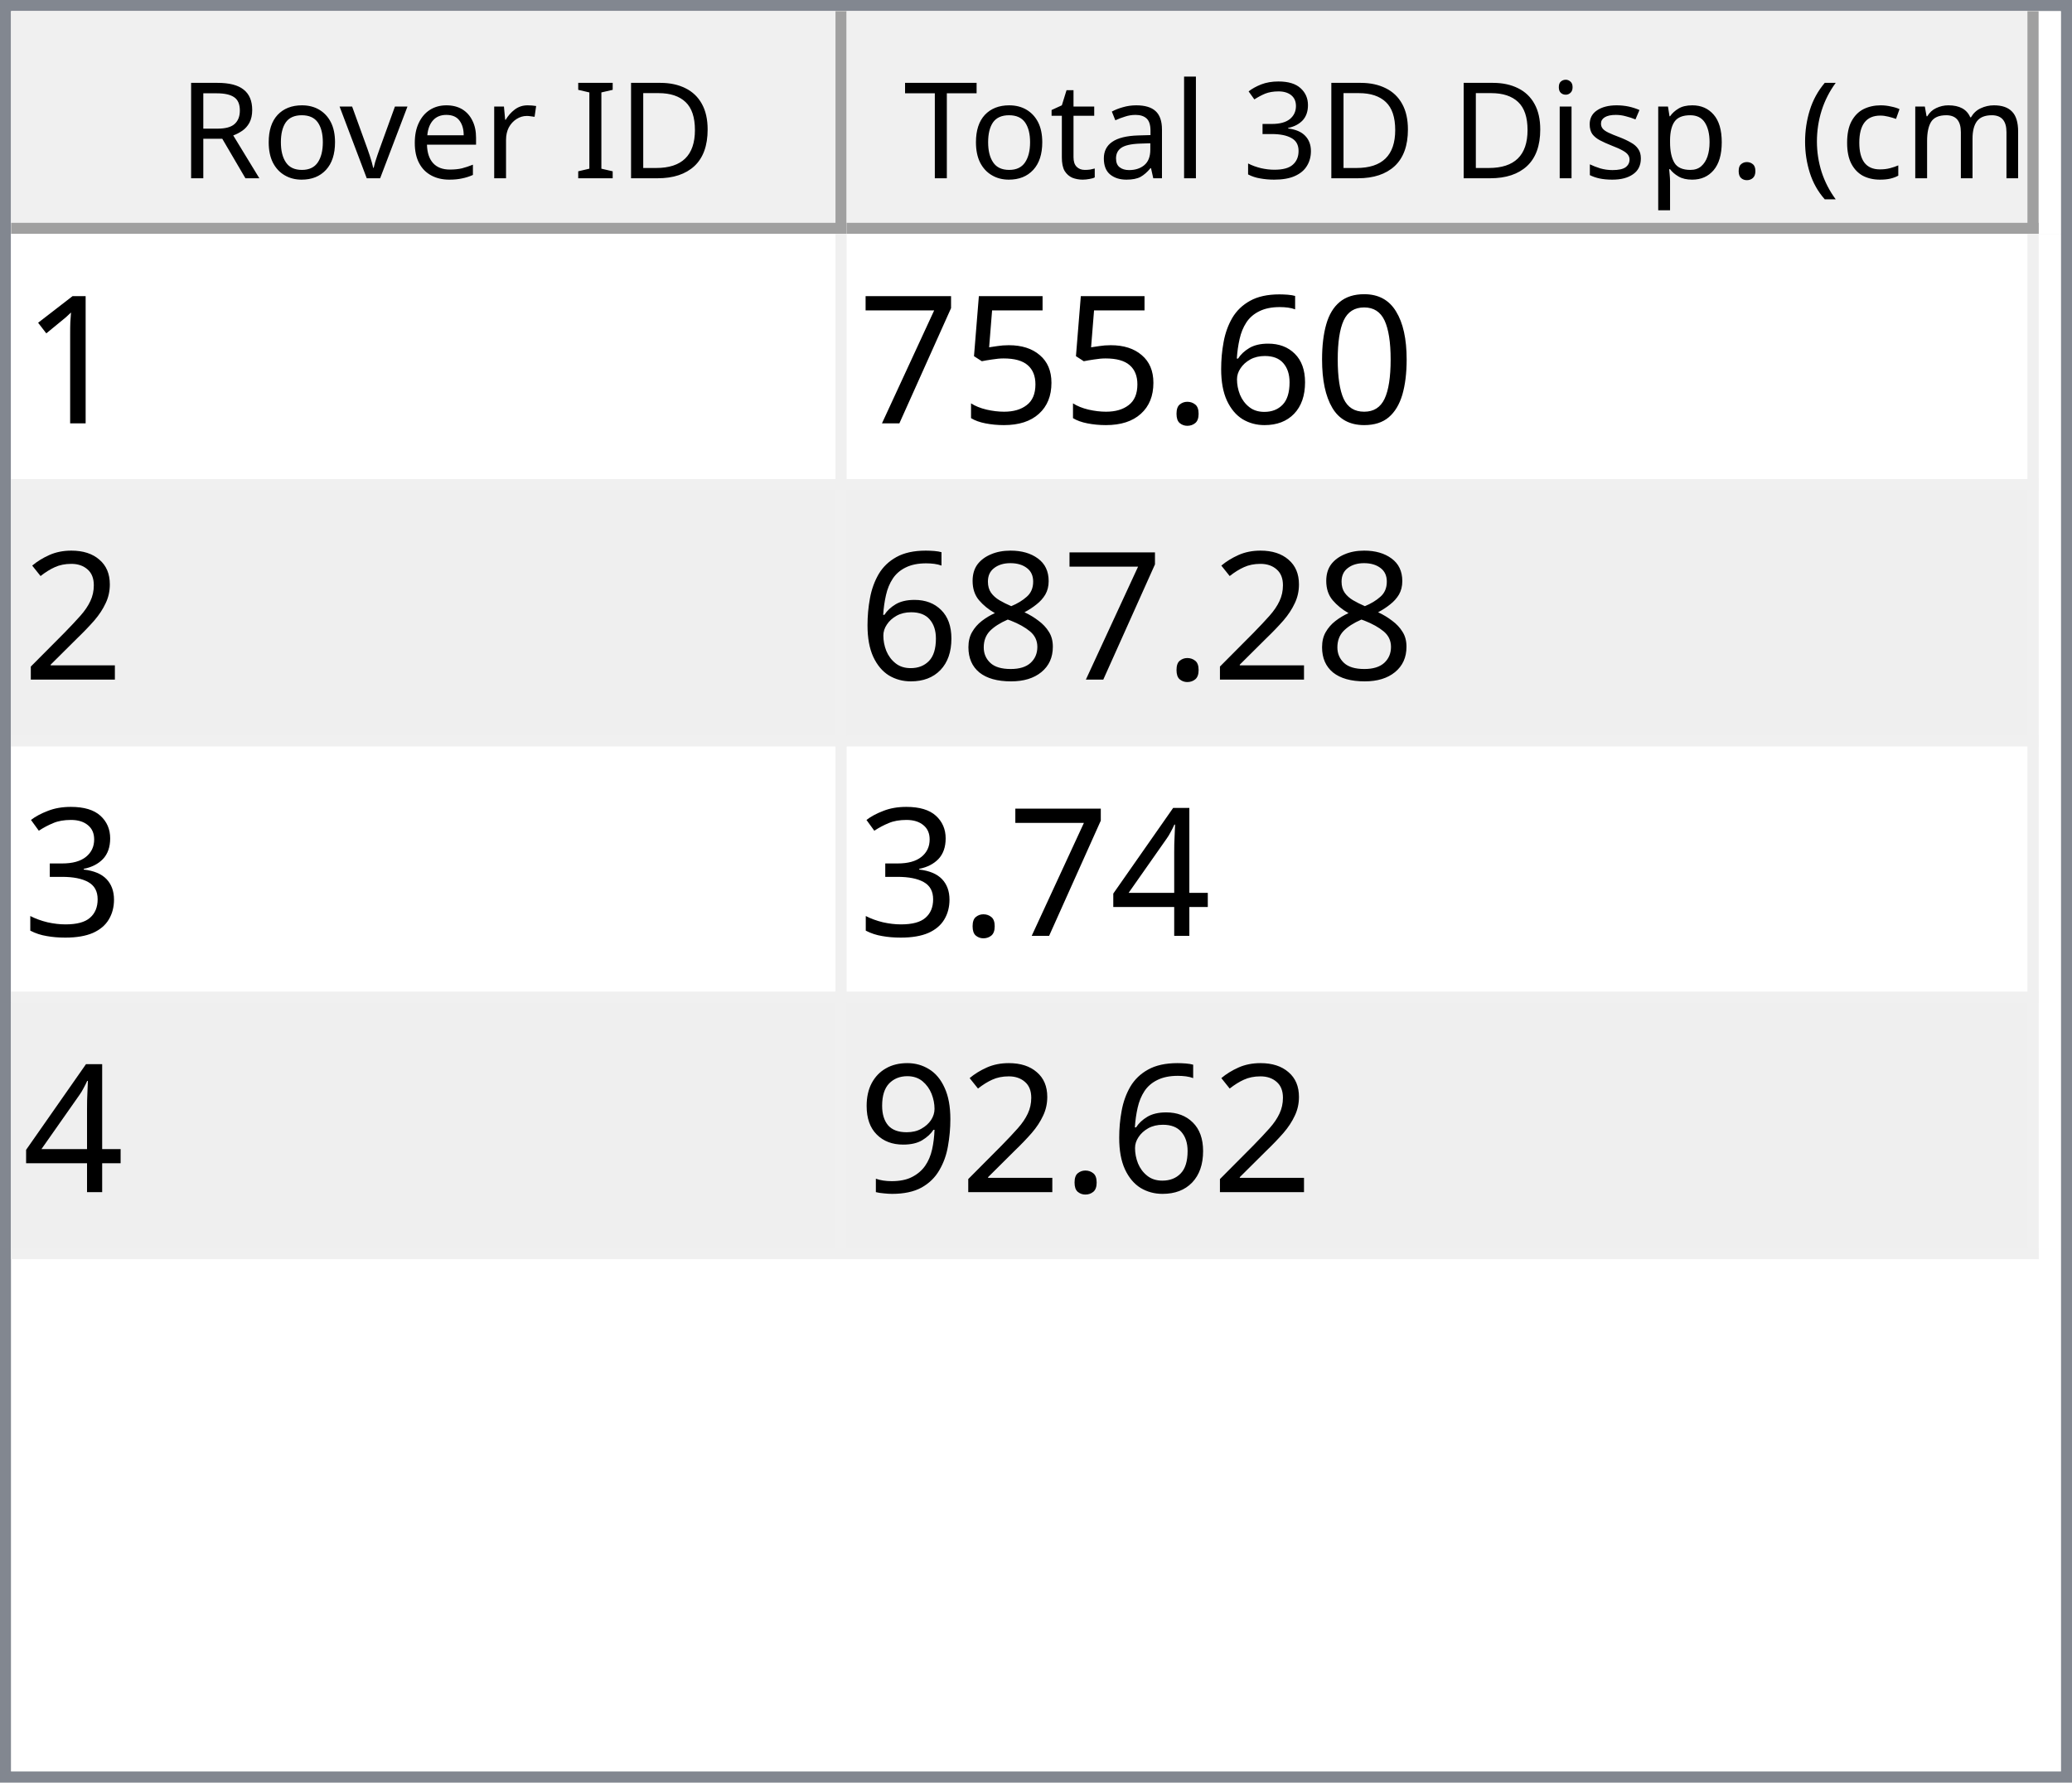
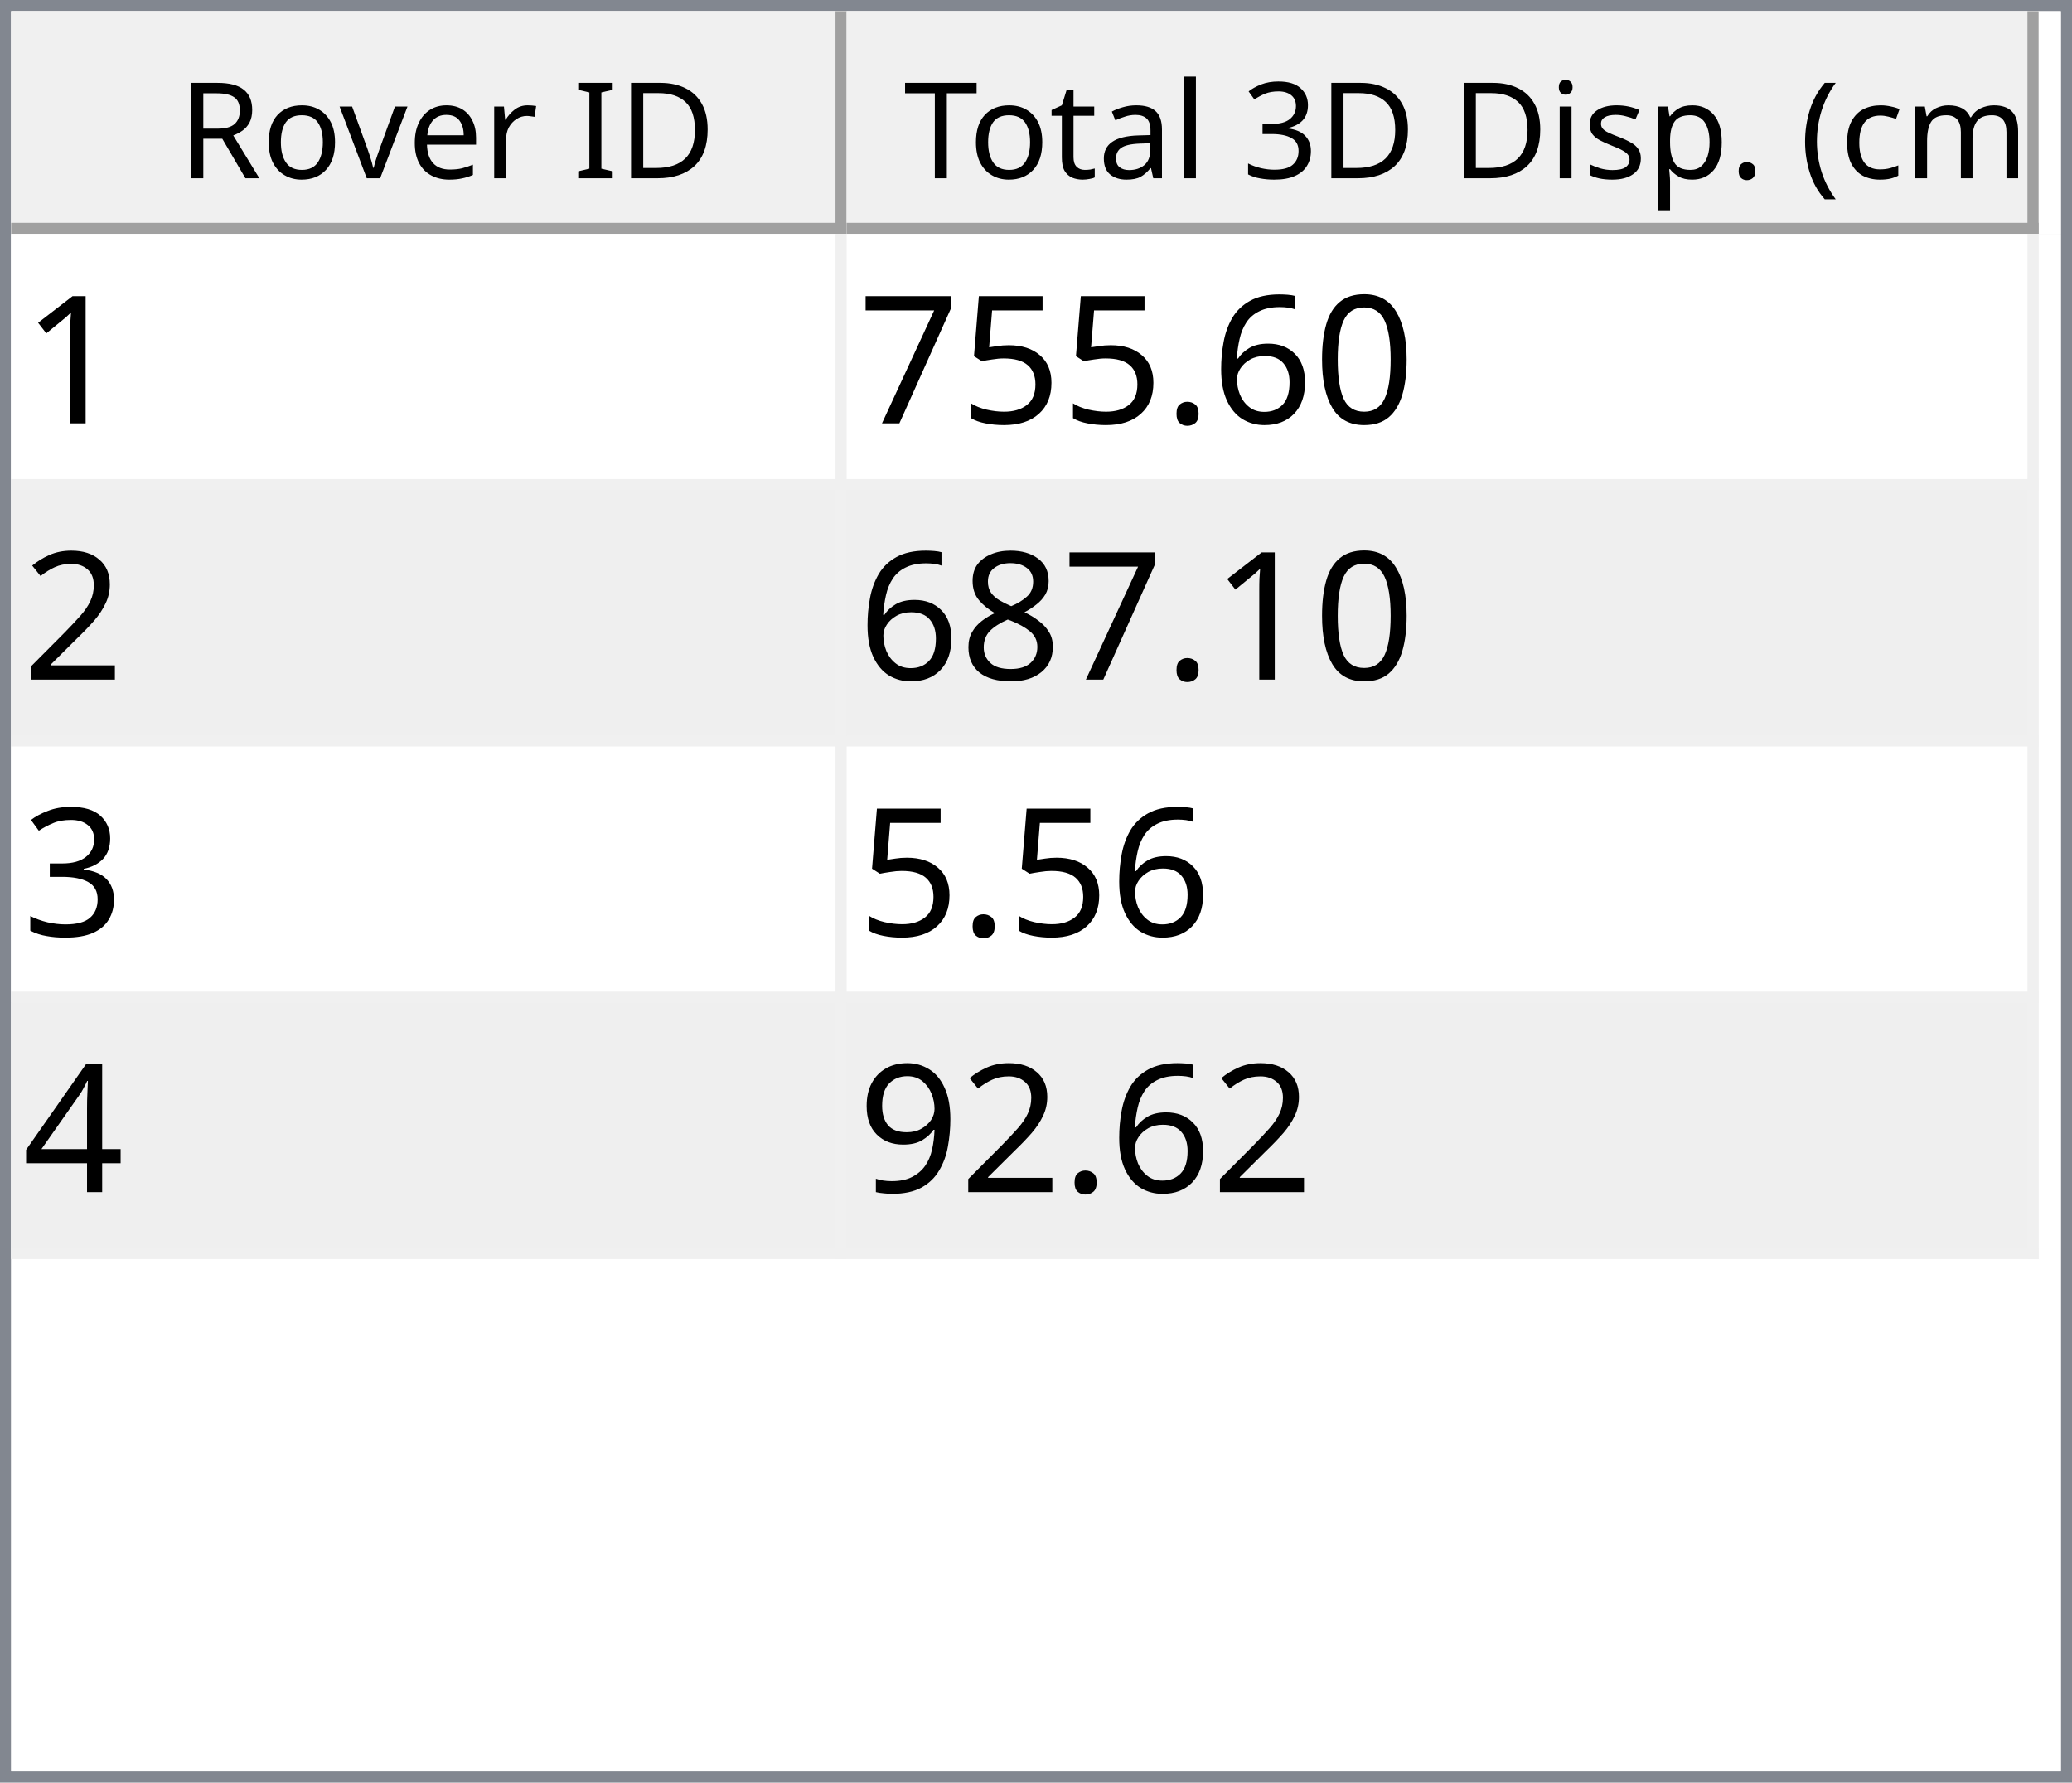
<svg xmlns="http://www.w3.org/2000/svg" style="fill-opacity:1; color-rendering:auto; color-interpolation:auto; text-rendering:auto; stroke:black; stroke-linecap:square; stroke-miterlimit:10; shape-rendering:auto; stroke-opacity:1; fill:black; stroke-dasharray:none; font-weight:normal; stroke-width:1; font-family:'Dialog'; font-style:normal; stroke-linejoin:miter; font-size:12px; stroke-dashoffset:0; image-rendering:auto;" width="186" height="160">
  <defs id="genericDefs" />
  <g>
    <defs id="defs1">
      <clipPath clipPathUnits="userSpaceOnUse" id="clipPath1">
        <path d="M0 0 L186 0 L186 160 L0 160 L0 0 Z" />
      </clipPath>
      <clipPath clipPathUnits="userSpaceOnUse" id="clipPath2">
        <path d="M0 0 L0 160 L186 160 L186 0 Z" />
      </clipPath>
      <clipPath clipPathUnits="userSpaceOnUse" id="clipPath3">
        <path d="M0 0 L0 20 L184 20 L184 0 Z" />
      </clipPath>
      <clipPath clipPathUnits="userSpaceOnUse" id="clipPath4">
        <path d="M0 0 L0 20 L75 20 L75 0 Z" />
      </clipPath>
      <clipPath clipPathUnits="userSpaceOnUse" id="clipPath5">
        <path d="M1 1 L1 19 L74 19 L74 1 Z" />
      </clipPath>
      <clipPath clipPathUnits="userSpaceOnUse" id="clipPath6">
        <path d="M0 0 L0 18 L73 18 L73 0 Z" />
      </clipPath>
      <clipPath clipPathUnits="userSpaceOnUse" id="clipPath7">
        <path d="M-0.5 -0.5 L-0.5 19.5 L74.5 19.5 L74.5 -0.5 Z" />
      </clipPath>
      <clipPath clipPathUnits="userSpaceOnUse" id="clipPath8">
        <path d="M0 0 L0 20 L107 20 L107 0 Z" />
      </clipPath>
      <clipPath clipPathUnits="userSpaceOnUse" id="clipPath9">
        <path d="M1 1 L1 19 L106 19 L106 1 Z" />
      </clipPath>
      <clipPath clipPathUnits="userSpaceOnUse" id="clipPath10">
        <path d="M0 0 L0 18 L105 18 L105 0 Z" />
      </clipPath>
      <clipPath clipPathUnits="userSpaceOnUse" id="clipPath11">
        <path d="M-0.5 -0.5 L-0.5 19.5 L106.5 19.5 L106.5 -0.5 Z" />
      </clipPath>
      <clipPath clipPathUnits="userSpaceOnUse" id="clipPath12">
        <path d="M0 0 L0 138 L184 138 L184 0 Z" />
      </clipPath>
      <clipPath clipPathUnits="userSpaceOnUse" id="clipPath13">
        <path d="M0 0 L0 92 L182 92 L182 0 Z" />
      </clipPath>
      <clipPath clipPathUnits="userSpaceOnUse" id="clipPath14">
        <path d="M-0.5 -0.5 L-0.5 91.5 L181.5 91.5 L181.5 -0.5 Z" />
      </clipPath>
      <clipPath clipPathUnits="userSpaceOnUse" id="clipPath15">
        <path d="M0 0 L0 22 L74 22 L74 0 Z" />
      </clipPath>
      <clipPath clipPathUnits="userSpaceOnUse" id="clipPath16">
        <path d="M0 0 L0 22 L106 22 L106 0 Z" />
      </clipPath>
      <font horiz-adv-x="64.551" id="font1">
        <font-face ascent="107.91" descent="25.098" units-per-em="100" style="font-style:normal; font-family:Segoe UI; font-weight:normal;" />
        <missing-glyph horiz-adv-x="64.551" d="M8.109 0 L8.109 68.266 L56.453 68.266 L56.453 0 L8.109 0 ZM15.328 7.234 L49.219 7.234 L49.219 61.031 L15.328 61.031 L15.328 7.234 Z" />
        <glyph unicode="D" horiz-adv-x="70.117" d="M9.188 0 L9.188 70.016 L28.516 70.016 Q65.531 70.016 65.531 35.891 Q65.531 19.672 55.25 9.836 Q44.969 0 27.734 0 L9.188 0 ZM17.391 62.594 L17.391 7.422 L27.828 7.422 Q41.609 7.422 49.273 14.797 Q56.938 22.172 56.938 35.688 Q56.938 62.594 28.328 62.594 L17.391 62.594 Z" />
        <glyph unicode="I" horiz-adv-x="26.611" d="M17.391 0 L9.188 0 L9.188 70.016 L17.391 70.016 L17.391 0 Z" />
        <glyph unicode=" " horiz-adv-x="27.393" d="" />
        <glyph unicode="r" horiz-adv-x="34.766" d="M34.188 41.891 Q32.078 43.5 28.125 43.5 Q23 43.5 19.555 38.672 Q16.109 33.844 16.109 25.484 L16.109 0 L8.109 0 L8.109 50 L16.109 50 L16.109 39.703 L16.312 39.703 Q18.016 44.969 21.531 47.922 Q25.047 50.875 29.391 50.875 Q32.516 50.875 34.188 50.203 L34.188 41.891 Z" />
        <glyph unicode="e" horiz-adv-x="52.295" d="M48.297 23 L12.984 23 Q13.188 14.656 17.484 10.109 Q21.781 5.562 29.297 5.562 Q37.75 5.562 44.828 11.141 L44.828 3.609 Q38.234 -1.172 27.391 -1.172 Q16.797 -1.172 10.742 5.641 Q4.688 12.453 4.688 24.812 Q4.688 36.469 11.305 43.82 Q17.922 51.172 27.734 51.172 Q37.547 51.172 42.922 44.828 Q48.297 38.484 48.297 27.203 L48.297 23 ZM40.094 29.781 Q40.047 36.719 36.75 40.578 Q33.453 44.438 27.594 44.438 Q21.922 44.438 17.969 40.383 Q14.016 36.328 13.094 29.781 L40.094 29.781 Z" />
        <glyph unicode="v" horiz-adv-x="47.9" d="M47.406 50 L27.484 0 L19.625 0 L0.688 50 L9.469 50 L22.172 13.672 Q23.578 9.672 23.922 6.688 L24.125 6.688 Q24.609 10.453 25.688 13.484 L38.969 50 L47.406 50 Z" />
        <glyph unicode="o" horiz-adv-x="58.594" d="M29 -1.172 Q17.922 -1.172 11.305 5.836 Q4.688 12.844 4.688 24.422 Q4.688 37.016 11.57 44.094 Q18.453 51.172 30.172 51.172 Q41.359 51.172 47.633 44.289 Q53.906 37.406 53.906 25.203 Q53.906 13.234 47.141 6.031 Q40.375 -1.172 29 -1.172 ZM29.594 44.438 Q21.875 44.438 17.383 39.188 Q12.891 33.938 12.891 24.703 Q12.891 15.828 17.43 10.695 Q21.969 5.562 29.594 5.562 Q37.359 5.562 41.531 10.594 Q45.703 15.625 45.703 24.906 Q45.703 34.281 41.531 39.359 Q37.359 44.438 29.594 44.438 Z" />
        <glyph unicode="R" horiz-adv-x="59.814" d="M59.375 0 L49.609 0 L37.891 19.625 Q36.281 22.359 34.766 24.289 Q33.25 26.219 31.664 27.438 Q30.078 28.656 28.25 29.219 Q26.422 29.781 24.125 29.781 L17.391 29.781 L17.391 0 L9.188 0 L9.188 70.016 L30.078 70.016 Q34.672 70.016 38.555 68.867 Q42.438 67.719 45.289 65.375 Q48.141 63.031 49.758 59.547 Q51.375 56.062 51.375 51.375 Q51.375 47.703 50.273 44.656 Q49.172 41.609 47.148 39.211 Q45.125 36.812 42.266 35.133 Q39.406 33.453 35.844 32.516 L35.844 32.328 Q37.594 31.547 38.891 30.547 Q40.188 29.547 41.359 28.18 Q42.531 26.812 43.68 25.078 Q44.828 23.344 46.234 21.047 L59.375 0 ZM17.391 62.594 L17.391 37.203 L28.516 37.203 Q31.594 37.203 34.203 38.133 Q36.812 39.062 38.719 40.797 Q40.625 42.531 41.703 45.047 Q42.781 47.562 42.781 50.688 Q42.781 56.297 39.141 59.445 Q35.5 62.594 28.609 62.594 L17.391 62.594 Z" />
        <glyph unicode=")" horiz-adv-x="30.176" d="M8.297 -15.922 L1.172 -15.922 Q16.406 2.344 16.406 26.812 Q16.406 51.469 1.078 70.016 L8.297 70.016 Q23.531 52.156 23.531 26.703 Q23.531 1.375 8.297 -15.922 Z" />
        <glyph unicode="m" horiz-adv-x="86.133" d="M79.109 0 L71.094 0 L71.094 28.719 Q71.094 37.016 68.531 40.727 Q65.969 44.438 59.906 44.438 Q54.781 44.438 51.195 39.75 Q47.609 35.062 47.609 28.516 L47.609 0 L39.594 0 L39.594 29.688 Q39.594 44.438 28.219 44.438 Q22.953 44.438 19.531 40.016 Q16.109 35.594 16.109 28.516 L16.109 0 L8.109 0 L8.109 50 L16.109 50 L16.109 42.094 L16.312 42.094 Q21.625 51.172 31.844 51.172 Q36.969 51.172 40.773 48.312 Q44.578 45.453 46 40.828 Q51.562 51.172 62.594 51.172 Q79.109 51.172 79.109 30.812 L79.109 0 Z" />
        <glyph unicode="c" horiz-adv-x="46.191" d="M42.188 2.297 Q36.422 -1.172 28.516 -1.172 Q17.828 -1.172 11.258 5.789 Q4.688 12.75 4.688 23.828 Q4.688 36.188 11.766 43.68 Q18.844 51.172 30.672 51.172 Q37.25 51.172 42.281 48.734 L42.281 40.531 Q36.719 44.438 30.375 44.438 Q22.703 44.438 17.797 38.945 Q12.891 33.453 12.891 24.516 Q12.891 15.719 17.508 10.641 Q22.125 5.562 29.891 5.562 Q36.422 5.562 42.188 9.906 L42.188 2.297 Z" />
        <glyph unicode="(" horiz-adv-x="30.176" d="M29.109 -15.922 L21.969 -15.922 Q6.844 1.375 6.844 26.703 Q6.844 52.156 21.969 70.016 L29.203 70.016 Q13.875 51.469 13.875 26.812 Q13.875 2.344 29.109 -15.922 Z" />
        <glyph unicode="." horiz-adv-x="21.68" d="M10.891 -1.078 Q8.641 -1.078 7.055 0.539 Q5.469 2.156 5.469 4.391 Q5.469 6.641 7.055 8.273 Q8.641 9.906 10.891 9.906 Q13.188 9.906 14.797 8.273 Q16.406 6.641 16.406 4.391 Q16.406 2.156 14.797 0.539 Q13.188 -1.078 10.891 -1.078 Z" />
        <glyph unicode="p" horiz-adv-x="58.789" d="M16.312 7.234 L16.109 7.234 L16.109 -23 L8.109 -23 L8.109 50 L16.109 50 L16.109 41.219 L16.312 41.219 Q22.219 51.172 33.594 51.172 Q43.266 51.172 48.688 44.461 Q54.109 37.75 54.109 26.469 Q54.109 13.922 48 6.375 Q41.891 -1.172 31.297 -1.172 Q21.578 -1.172 16.312 7.234 ZM16.109 27.391 L16.109 20.406 Q16.109 14.203 20.141 9.883 Q24.172 5.562 30.375 5.562 Q37.641 5.562 41.773 11.133 Q45.906 16.703 45.906 26.609 Q45.906 34.969 42.047 39.703 Q38.188 44.438 31.594 44.438 Q24.609 44.438 20.359 39.578 Q16.109 34.719 16.109 27.391 Z" />
        <glyph unicode="s" horiz-adv-x="42.432" d="M5.078 1.812 L5.078 10.406 Q11.625 5.562 19.484 5.562 Q30.031 5.562 30.031 12.594 Q30.031 14.594 29.125 15.992 Q28.219 17.391 26.68 18.461 Q25.141 19.531 23.07 20.383 Q21 21.234 18.609 22.172 Q15.281 23.484 12.766 24.828 Q10.25 26.172 8.57 27.859 Q6.891 29.547 6.031 31.695 Q5.172 33.844 5.172 36.719 Q5.172 40.234 6.789 42.945 Q8.406 45.656 11.086 47.484 Q13.766 49.312 17.211 50.242 Q20.656 51.172 24.312 51.172 Q30.812 51.172 35.938 48.922 L35.938 40.828 Q30.422 44.438 23.25 44.438 Q21 44.438 19.195 43.922 Q17.391 43.406 16.094 42.477 Q14.797 41.547 14.086 40.258 Q13.375 38.969 13.375 37.406 Q13.375 35.453 14.086 34.133 Q14.797 32.812 16.164 31.789 Q17.531 30.766 19.484 29.938 Q21.438 29.109 23.922 28.125 Q27.25 26.859 29.883 25.516 Q32.516 24.172 34.375 22.484 Q36.234 20.797 37.234 18.602 Q38.234 16.406 38.234 13.375 Q38.234 9.672 36.602 6.938 Q34.969 4.203 32.234 2.398 Q29.5 0.594 25.93 -0.289 Q22.359 -1.172 18.453 -1.172 Q10.75 -1.172 5.078 1.812 Z" />
        <glyph unicode="i" horiz-adv-x="24.219" d="M12.203 62.703 Q10.062 62.703 8.547 64.164 Q7.031 65.625 7.031 67.875 Q7.031 70.125 8.547 71.609 Q10.062 73.094 12.203 73.094 Q14.406 73.094 15.945 71.609 Q17.484 70.125 17.484 67.875 Q17.484 65.719 15.945 64.211 Q14.406 62.703 12.203 62.703 ZM16.109 0 L8.109 0 L8.109 50 L16.109 50 L16.109 0 Z" />
        <glyph unicode="3" horiz-adv-x="53.906" d="M46.531 19.828 Q46.531 15.094 44.75 11.211 Q42.969 7.328 39.719 4.57 Q36.469 1.812 31.93 0.297 Q27.391 -1.219 21.922 -1.219 Q11.922 -1.219 6 2.594 L6 11.188 Q13.094 5.609 22.219 5.609 Q25.875 5.609 28.828 6.539 Q31.781 7.469 33.906 9.227 Q36.031 10.984 37.18 13.477 Q38.328 15.969 38.328 19.094 Q38.328 32.812 18.797 32.812 L12.984 32.812 L12.984 39.594 L18.5 39.594 Q35.797 39.594 35.797 52.484 Q35.797 64.406 22.609 64.406 Q15.188 64.406 8.688 59.422 L8.688 67.188 Q15.375 71.188 24.609 71.188 Q29 71.188 32.57 69.969 Q36.141 68.75 38.68 66.555 Q41.219 64.359 42.609 61.281 Q44 58.203 44 54.5 Q44 40.672 30.031 36.719 L30.031 36.531 Q33.594 36.141 36.625 34.797 Q39.656 33.453 41.852 31.305 Q44.047 29.156 45.289 26.25 Q46.531 23.344 46.531 19.828 Z" />
        <glyph unicode="l" horiz-adv-x="24.219" d="M16.109 0 L8.109 0 L8.109 74.031 L16.109 74.031 L16.109 0 Z" />
        <glyph unicode="a" horiz-adv-x="50.879" d="M43.891 0 L35.891 0 L35.891 7.812 L35.688 7.812 Q30.469 -1.172 20.312 -1.172 Q12.844 -1.172 8.617 2.781 Q4.391 6.734 4.391 13.281 Q4.391 27.297 20.906 29.594 L35.891 31.688 Q35.891 44.438 25.594 44.438 Q16.547 44.438 9.281 38.281 L9.281 46.484 Q16.656 51.172 26.266 51.172 Q43.891 51.172 43.891 32.516 L43.891 0 ZM35.891 25.297 L23.828 23.641 Q18.266 22.859 15.43 20.875 Q12.594 18.891 12.594 13.875 Q12.594 10.203 15.211 7.883 Q17.828 5.562 22.172 5.562 Q28.125 5.562 32.008 9.742 Q35.891 13.922 35.891 20.312 L35.891 25.297 Z" />
        <glyph unicode="t" horiz-adv-x="33.887" d="M31.297 0.484 Q28.469 -1.078 23.828 -1.078 Q10.688 -1.078 10.688 13.578 L10.688 43.172 L2.094 43.172 L2.094 50 L10.688 50 L10.688 62.203 L18.703 64.797 L18.703 50 L31.297 50 L31.297 43.172 L18.703 43.172 L18.703 14.984 Q18.703 9.969 20.414 7.82 Q22.125 5.672 26.078 5.672 Q29.109 5.672 31.297 7.328 L31.297 0.484 Z" />
        <glyph unicode="T" horiz-adv-x="52.393" d="M50.594 62.594 L30.375 62.594 L30.375 0 L22.172 0 L22.172 62.594 L2 62.594 L2 70.016 L50.594 70.016 L50.594 62.594 Z" />
      </font>
      <font horiz-adv-x="75.0" id="font2">
        <font-face ascent="100.537" descent="21.973" units-per-em="100" style="font-style:normal; font-family:sans-serif; font-weight:normal;" />
        <missing-glyph horiz-adv-x="75.0" d="M12.5 0 L12.5 62.5 L62.5 62.5 L62.5 0 L12.5 0 ZM14.062 1.562 L60.938 1.562 L60.938 60.938 L14.062 60.938 L14.062 1.562 Z" />
        <glyph unicode="1" horiz-adv-x="55.615" d="M37.25 0 L28.469 0 L28.469 56 Q25.297 52.984 20.141 49.953 Q14.984 46.922 10.891 45.406 L10.891 53.906 Q18.266 57.375 23.781 62.305 Q29.297 67.234 31.594 71.875 L37.25 71.875 L37.25 0 Z" />
        <glyph unicode="0" horiz-adv-x="55.615" d="M4.156 35.297 Q4.156 48 6.766 55.742 Q9.375 63.484 14.523 67.68 Q19.672 71.875 27.484 71.875 Q33.25 71.875 37.594 69.555 Q41.938 67.234 44.773 62.867 Q47.609 58.5 49.219 52.227 Q50.828 45.953 50.828 35.297 Q50.828 22.703 48.242 14.969 Q45.656 7.234 40.508 3.008 Q35.359 -1.219 27.484 -1.219 Q17.141 -1.219 11.234 6.203 Q4.156 15.141 4.156 35.297 ZM13.188 35.297 Q13.188 17.672 17.312 11.836 Q21.438 6 27.484 6 Q33.547 6 37.672 11.859 Q41.797 17.719 41.797 35.297 Q41.797 52.984 37.672 58.789 Q33.547 64.594 27.391 64.594 Q21.344 64.594 17.719 59.469 Q13.188 52.938 13.188 35.297 Z" />
        <glyph unicode="6" horiz-adv-x="55.615" d="M49.75 54.047 L41.016 53.375 Q39.844 58.547 37.703 60.891 Q34.125 64.656 28.906 64.656 Q24.703 64.656 21.531 62.312 Q17.391 59.281 14.992 53.469 Q12.594 47.656 12.5 36.922 Q15.672 41.75 20.266 44.094 Q24.859 46.438 29.891 46.438 Q38.672 46.438 44.852 39.969 Q51.031 33.5 51.031 23.25 Q51.031 16.5 48.125 10.719 Q45.219 4.938 40.141 1.859 Q35.062 -1.219 28.609 -1.219 Q17.625 -1.219 10.695 6.859 Q3.766 14.938 3.766 33.5 Q3.766 54.25 11.422 63.672 Q18.109 71.875 29.438 71.875 Q37.891 71.875 43.289 67.141 Q48.688 62.406 49.75 54.047 ZM13.875 23.188 Q13.875 18.656 15.797 14.508 Q17.719 10.359 21.188 8.18 Q24.656 6 28.469 6 Q34.031 6 38.039 10.492 Q42.047 14.984 42.047 22.703 Q42.047 30.125 38.086 34.398 Q34.125 38.672 28.125 38.672 Q22.172 38.672 18.023 34.398 Q13.875 30.125 13.875 23.188 Z" />
        <glyph unicode="." horiz-adv-x="27.783" d="M9.078 0 L9.078 10.016 L19.094 10.016 L19.094 0 L9.078 0 Z" />
        <glyph unicode="5" horiz-adv-x="55.615" d="M4.156 18.75 L13.375 19.531 Q14.406 12.797 18.141 9.398 Q21.875 6 27.156 6 Q33.5 6 37.891 10.789 Q42.281 15.578 42.281 23.484 Q42.281 31 38.062 35.352 Q33.844 39.703 27 39.703 Q22.75 39.703 19.336 37.773 Q15.922 35.844 13.969 32.766 L5.719 33.844 L12.641 70.609 L48.25 70.609 L48.25 62.203 L19.672 62.203 L15.828 42.969 Q22.266 47.469 29.344 47.469 Q38.719 47.469 45.164 40.969 Q51.609 34.469 51.609 24.266 Q51.609 14.547 45.953 7.469 Q39.062 -1.219 27.156 -1.219 Q17.391 -1.219 11.211 4.25 Q5.031 9.719 4.156 18.75 Z" />
        <glyph unicode="7" horiz-adv-x="55.615" d="M4.734 62.203 L4.734 70.656 L51.078 70.656 L51.078 63.812 Q44.234 56.547 37.523 44.484 Q30.812 32.422 27.156 19.672 Q24.516 10.688 23.781 0 L14.75 0 Q14.891 8.453 18.062 20.414 Q21.234 32.375 27.172 43.484 Q33.109 54.594 39.797 62.203 L4.734 62.203 Z" />
        <glyph unicode="2" horiz-adv-x="55.615" d="M50.344 8.453 L50.344 0 L3.031 0 Q2.938 3.172 4.047 6.109 Q5.859 10.938 9.836 15.625 Q13.812 20.312 21.344 26.469 Q33.016 36.031 37.117 41.625 Q41.219 47.219 41.219 52.203 Q41.219 57.422 37.477 61.008 Q33.734 64.594 27.734 64.594 Q21.391 64.594 17.578 60.789 Q13.766 56.984 13.719 50.25 L4.688 51.172 Q5.609 61.281 11.664 66.578 Q17.719 71.875 27.938 71.875 Q38.234 71.875 44.242 66.164 Q50.25 60.453 50.25 52 Q50.25 47.703 48.492 43.555 Q46.734 39.406 42.656 34.812 Q38.578 30.219 29.109 22.219 Q21.188 15.578 18.945 13.211 Q16.703 10.844 15.234 8.453 L50.344 8.453 Z" />
        <glyph unicode="8" horiz-adv-x="55.615" d="M17.672 38.812 Q12.203 40.828 9.57 44.539 Q6.938 48.25 6.938 53.422 Q6.938 61.234 12.555 66.555 Q18.172 71.875 27.484 71.875 Q36.859 71.875 42.578 66.43 Q48.297 60.984 48.297 53.172 Q48.297 48.188 45.68 44.508 Q43.062 40.828 37.75 38.812 Q44.344 36.672 47.781 31.883 Q51.219 27.094 51.219 20.453 Q51.219 11.281 44.727 5.031 Q38.234 -1.219 27.641 -1.219 Q17.047 -1.219 10.547 5.055 Q4.047 11.328 4.047 20.703 Q4.047 27.688 7.594 32.398 Q11.141 37.109 17.672 38.812 ZM15.922 53.719 Q15.922 48.641 19.195 45.414 Q22.469 42.188 27.688 42.188 Q32.766 42.188 36.016 45.383 Q39.266 48.578 39.266 53.219 Q39.266 58.062 35.914 61.359 Q32.562 64.656 27.594 64.656 Q22.562 64.656 19.242 61.43 Q15.922 58.203 15.922 53.719 ZM13.094 20.656 Q13.094 16.891 14.875 13.375 Q16.656 9.859 20.172 7.93 Q23.688 6 27.734 6 Q34.031 6 38.133 10.055 Q42.234 14.109 42.234 20.359 Q42.234 26.703 38.016 30.859 Q33.797 35.016 27.438 35.016 Q21.234 35.016 17.164 30.914 Q13.094 26.812 13.094 20.656 Z" />
        <glyph unicode="3" horiz-adv-x="55.615" d="M4.203 18.891 L12.984 20.062 Q14.5 12.594 18.141 9.297 Q21.781 6 27 6 Q33.203 6 37.477 10.297 Q41.75 14.594 41.75 20.953 Q41.75 27 37.797 30.93 Q33.844 34.859 27.734 34.859 Q25.25 34.859 21.531 33.891 L22.516 41.609 Q23.391 41.5 23.922 41.5 Q29.547 41.5 34.039 44.43 Q38.531 47.359 38.531 53.469 Q38.531 58.297 35.258 61.477 Q31.984 64.656 26.812 64.656 Q21.688 64.656 18.266 61.43 Q14.844 58.203 13.875 51.766 L5.078 53.328 Q6.688 62.156 12.398 67.016 Q18.109 71.875 26.609 71.875 Q32.469 71.875 37.398 69.359 Q42.328 66.844 44.945 62.5 Q47.562 58.156 47.562 53.266 Q47.562 48.641 45.07 44.828 Q42.578 41.016 37.703 38.766 Q44.047 37.312 47.562 32.695 Q51.078 28.078 51.078 21.141 Q51.078 11.766 44.242 5.25 Q37.406 -1.266 26.953 -1.266 Q17.531 -1.266 11.305 4.352 Q5.078 9.969 4.203 18.891 Z" />
        <glyph unicode="4" horiz-adv-x="55.615" d="M32.328 0 L32.328 17.141 L1.266 17.141 L1.266 25.203 L33.938 71.578 L41.109 71.578 L41.109 25.203 L50.781 25.203 L50.781 17.141 L41.109 17.141 L41.109 0 L32.328 0 ZM32.328 25.203 L32.328 57.469 L9.906 25.203 L32.328 25.203 Z" />
        <glyph unicode="9" horiz-adv-x="55.615" d="M5.469 16.547 L13.922 17.328 Q14.984 11.375 18.016 8.688 Q21.047 6 25.781 6 Q29.828 6 32.883 7.859 Q35.938 9.719 37.891 12.82 Q39.844 15.922 41.164 21.195 Q42.484 26.469 42.484 31.938 Q42.484 32.516 42.438 33.688 Q39.797 29.5 35.234 26.883 Q30.672 24.266 25.344 24.266 Q16.453 24.266 10.305 30.711 Q4.156 37.156 4.156 47.703 Q4.156 58.594 10.578 65.234 Q17 71.875 26.656 71.875 Q33.641 71.875 39.43 68.117 Q45.219 64.359 48.219 57.398 Q51.219 50.438 51.219 37.25 Q51.219 23.531 48.242 15.406 Q45.266 7.281 39.383 3.031 Q33.5 -1.219 25.594 -1.219 Q17.188 -1.219 11.867 3.445 Q6.547 8.109 5.469 16.547 ZM41.453 48.141 Q41.453 55.719 37.43 60.156 Q33.406 64.594 27.734 64.594 Q21.875 64.594 17.531 59.812 Q13.188 55.031 13.188 47.406 Q13.188 40.578 17.312 36.305 Q21.438 32.031 27.484 32.031 Q33.594 32.031 37.523 36.305 Q41.453 40.578 41.453 48.141 Z" />
      </font>
    </defs>
    <g style="fill:white; stroke:white;">
      <rect x="0" y="0" width="186" style="clip-path:url(#clipPath1); stroke:none;" height="160" />
    </g>
    <g style="fill:white; text-rendering:optimizeSpeed; color-rendering:optimizeSpeed; image-rendering:optimizeSpeed; shape-rendering:crispEdges; stroke:white; color-interpolation:sRGB;">
      <rect x="0" width="186" height="160" y="0" style="stroke:none;" />
      <path style="stroke:none;" d="M0 160 L186 160 L186 0 L0 0 Z" />
    </g>
    <g style="fill:rgb(240,240,240); font-family:'Segoe UI'; stroke:rgb(240,240,240);">
      <rect x="0" y="0" width="186" style="clip-path:url(#clipPath2); stroke:none;" height="160" />
    </g>
    <g style="fill:rgb(130,135,144); font-family:'Segoe UI'; stroke:rgb(130,135,144);">
      <path d="M0 0 L186 0 L186 160 L0 160 L0 0 ZM1 1 L185 1 L185 159 L1 159 L1 1 Z" style="fill-rule:evenodd; clip-path:url(#clipPath2); stroke:none;" />
    </g>
    <g style="fill:white; font-family:'Segoe UI'; stroke:white;" transform="translate(1,1)">
      <rect x="0" y="0" width="184" style="clip-path:url(#clipPath3); stroke:none;" height="20" />
    </g>
    <g style="fill:rgb(240,240,240); font-family:'Segoe UI'; stroke:rgb(240,240,240);" transform="translate(1,1)">
      <rect x="0" y="0" width="75" style="clip-path:url(#clipPath4); stroke:none;" height="20" />
    </g>
    <g style="font-family:'Segoe UI';" transform="translate(2,2)">
      <text x="14" xml:space="preserve" y="14" style="clip-path:url(#clipPath6); stroke:none;">Rover ID</text>
    </g>
    <g style="fill:rgb(160,160,160); font-family:'Segoe UI'; stroke:rgb(160,160,160); stroke-linejoin:bevel;" transform="translate(1.5,1.5)">
      <line x1="74" x2="74" y1="0" style="fill:none; clip-path:url(#clipPath7);" y2="19" />
    </g>
    <g style="fill:rgb(160,160,160); font-family:'Segoe UI'; stroke:rgb(160,160,160); stroke-linejoin:bevel;" transform="matrix(1,0,0,1,1,1) translate(0.5,0.5)">
      <line x1="0" x2="74" y1="19" style="fill:none; clip-path:url(#clipPath7);" y2="19" />
    </g>
    <g style="fill:rgb(240,240,240); font-family:'Segoe UI'; stroke:rgb(240,240,240);" transform="translate(76,1)">
      <rect x="0" y="0" width="107" style="clip-path:url(#clipPath8); stroke:none;" height="20" />
    </g>
    <g style="font-family:'Segoe UI';" transform="translate(77,2)">
      <text x="1" xml:space="preserve" y="14" style="clip-path:url(#clipPath10); stroke:none;"> Total 3D Disp. (cm)</text>
    </g>
    <g style="fill:rgb(160,160,160); font-family:'Segoe UI'; stroke:rgb(160,160,160); stroke-linejoin:bevel;" transform="translate(76.5,1.5)">
      <line x1="106" x2="106" y1="0" style="fill:none; clip-path:url(#clipPath11);" y2="19" />
    </g>
    <g style="fill:rgb(160,160,160); font-family:'Segoe UI'; stroke:rgb(160,160,160); stroke-linejoin:bevel;" transform="matrix(1,0,0,1,76,1) translate(0.5,0.5)">
      <line x1="0" x2="106" y1="19" style="fill:none; clip-path:url(#clipPath11);" y2="19" />
    </g>
    <g style="fill:white; font-family:'Segoe UI'; stroke:white;" transform="translate(1,21)">
      <rect x="0" y="0" width="184" style="clip-path:url(#clipPath12); stroke:none;" height="138" />
    </g>
    <g style="fill:rgb(240,240,240); font-size:16px; font-family:sans-serif; stroke:rgb(240,240,240);" transform="translate(1,21)">
      <rect x="0" y="0" width="182" style="clip-path:url(#clipPath13); stroke:none;" height="92" />
      <line transform="translate(0.5,0.5)" x1="0" x2="181" y1="22" style="clip-path:url(#clipPath14); fill:none; stroke-linejoin:bevel;" y2="22" />
    </g>
    <g transform="matrix(1,0,0,1,1,21) translate(0.5,0.5)" style="fill:rgb(240,240,240); font-size:16px; font-family:sans-serif; stroke:rgb(240,240,240); stroke-linejoin:bevel;">
      <line x1="0" x2="181" y1="45" style="fill:none; clip-path:url(#clipPath14);" y2="45" />
    </g>
    <g transform="matrix(1,0,0,1,1,21) translate(0.5,0.5)" style="fill:rgb(240,240,240); font-size:16px; font-family:sans-serif; stroke:rgb(240,240,240); stroke-linejoin:bevel;">
      <line x1="0" x2="181" y1="68" style="fill:none; clip-path:url(#clipPath14);" y2="68" />
    </g>
    <g transform="matrix(1,0,0,1,1,21) translate(0.5,0.5)" style="fill:rgb(240,240,240); font-size:16px; font-family:sans-serif; stroke:rgb(240,240,240); stroke-linejoin:bevel;">
      <line x1="0" x2="181" y1="91" style="fill:none; clip-path:url(#clipPath14);" y2="91" />
    </g>
    <g transform="matrix(1,0,0,1,1,21) translate(0.5,0.5)" style="fill:rgb(240,240,240); font-size:16px; font-family:sans-serif; stroke:rgb(240,240,240); stroke-linejoin:bevel;">
      <line x1="74" x2="74" y1="0" style="fill:none; clip-path:url(#clipPath14);" y2="91" />
    </g>
    <g transform="matrix(1,0,0,1,1,21) translate(0.5,0.5)" style="fill:rgb(240,240,240); font-size:16px; font-family:sans-serif; stroke:rgb(240,240,240); stroke-linejoin:bevel;">
      <line x1="181" x2="181" y1="0" style="fill:none; clip-path:url(#clipPath14);" y2="91" />
    </g>
    <g style="fill:white; font-size:16px; font-family:sans-serif; stroke:white;" transform="matrix(1,0,0,1,1,21)">
      <rect x="0" y="0" width="74" style="clip-path:url(#clipPath15); stroke:none;" height="22" />
      <text x="1" y="17" style="fill:black; clip-path:url(#clipPath15); stroke:none;" xml:space="preserve">1</text>
    </g>
    <g style="fill:white; font-size:16px; font-family:sans-serif; stroke:white;" transform="matrix(1,0,0,1,1,21) translate(75,0)">
      <rect x="0" y="0" width="106" style="clip-path:url(#clipPath16); stroke:none;" height="22" />
      <text x="1" y="17" style="fill:black; clip-path:url(#clipPath16); stroke:none;" xml:space="preserve">755.60</text>
    </g>
    <g style="fill:rgb(239,239,239); font-size:16px; font-family:sans-serif; stroke:rgb(239,239,239);" transform="matrix(1,0,0,1,1,21) translate(0,23)">
      <rect x="0" y="0" width="74" style="clip-path:url(#clipPath15); stroke:none;" height="22" />
      <text x="1" y="17" style="fill:black; clip-path:url(#clipPath15); stroke:none;" xml:space="preserve">2</text>
    </g>
    <g style="fill:rgb(239,239,239); font-size:16px; font-family:sans-serif; stroke:rgb(239,239,239);" transform="matrix(1,0,0,1,1,21) translate(75,23)">
      <rect x="0" y="0" width="106" style="clip-path:url(#clipPath16); stroke:none;" height="22" />
-       <text x="1" y="17" style="fill:black; clip-path:url(#clipPath16); stroke:none;" xml:space="preserve">687.28</text>
+       <text x="1" y="17" style="fill:black; clip-path:url(#clipPath16); stroke:none;" xml:space="preserve">687.10</text>
    </g>
    <g style="fill:white; font-size:16px; font-family:sans-serif; stroke:white;" transform="matrix(1,0,0,1,1,21) translate(0,46)">
      <rect x="0" y="0" width="74" style="clip-path:url(#clipPath15); stroke:none;" height="22" />
      <text x="1" y="17" style="fill:black; clip-path:url(#clipPath15); stroke:none;" xml:space="preserve">3</text>
    </g>
    <g style="fill:white; font-size:16px; font-family:sans-serif; stroke:white;" transform="matrix(1,0,0,1,1,21) translate(75,46)">
      <rect x="0" y="0" width="106" style="clip-path:url(#clipPath16); stroke:none;" height="22" />
-       <text x="1" y="17" style="fill:black; clip-path:url(#clipPath16); stroke:none;" xml:space="preserve">3.74</text>
+       <text x="1" y="17" style="fill:black; clip-path:url(#clipPath16); stroke:none;" xml:space="preserve">5.56</text>
    </g>
    <g style="fill:rgb(239,239,239); font-size:16px; font-family:sans-serif; stroke:rgb(239,239,239);" transform="matrix(1,0,0,1,1,21) translate(0,69)">
      <rect x="0" y="0" width="74" style="clip-path:url(#clipPath15); stroke:none;" height="22" />
      <text x="1" y="17" style="fill:black; clip-path:url(#clipPath15); stroke:none;" xml:space="preserve">4</text>
    </g>
    <g style="fill:rgb(239,239,239); font-size:16px; font-family:sans-serif; stroke:rgb(239,239,239);" transform="matrix(1,0,0,1,1,21) translate(75,69)">
      <rect x="0" y="0" width="106" style="clip-path:url(#clipPath16); stroke:none;" height="22" />
      <text x="1" y="17" style="fill:black; clip-path:url(#clipPath16); stroke:none;" xml:space="preserve">92.62</text>
    </g>
  </g>
</svg>
